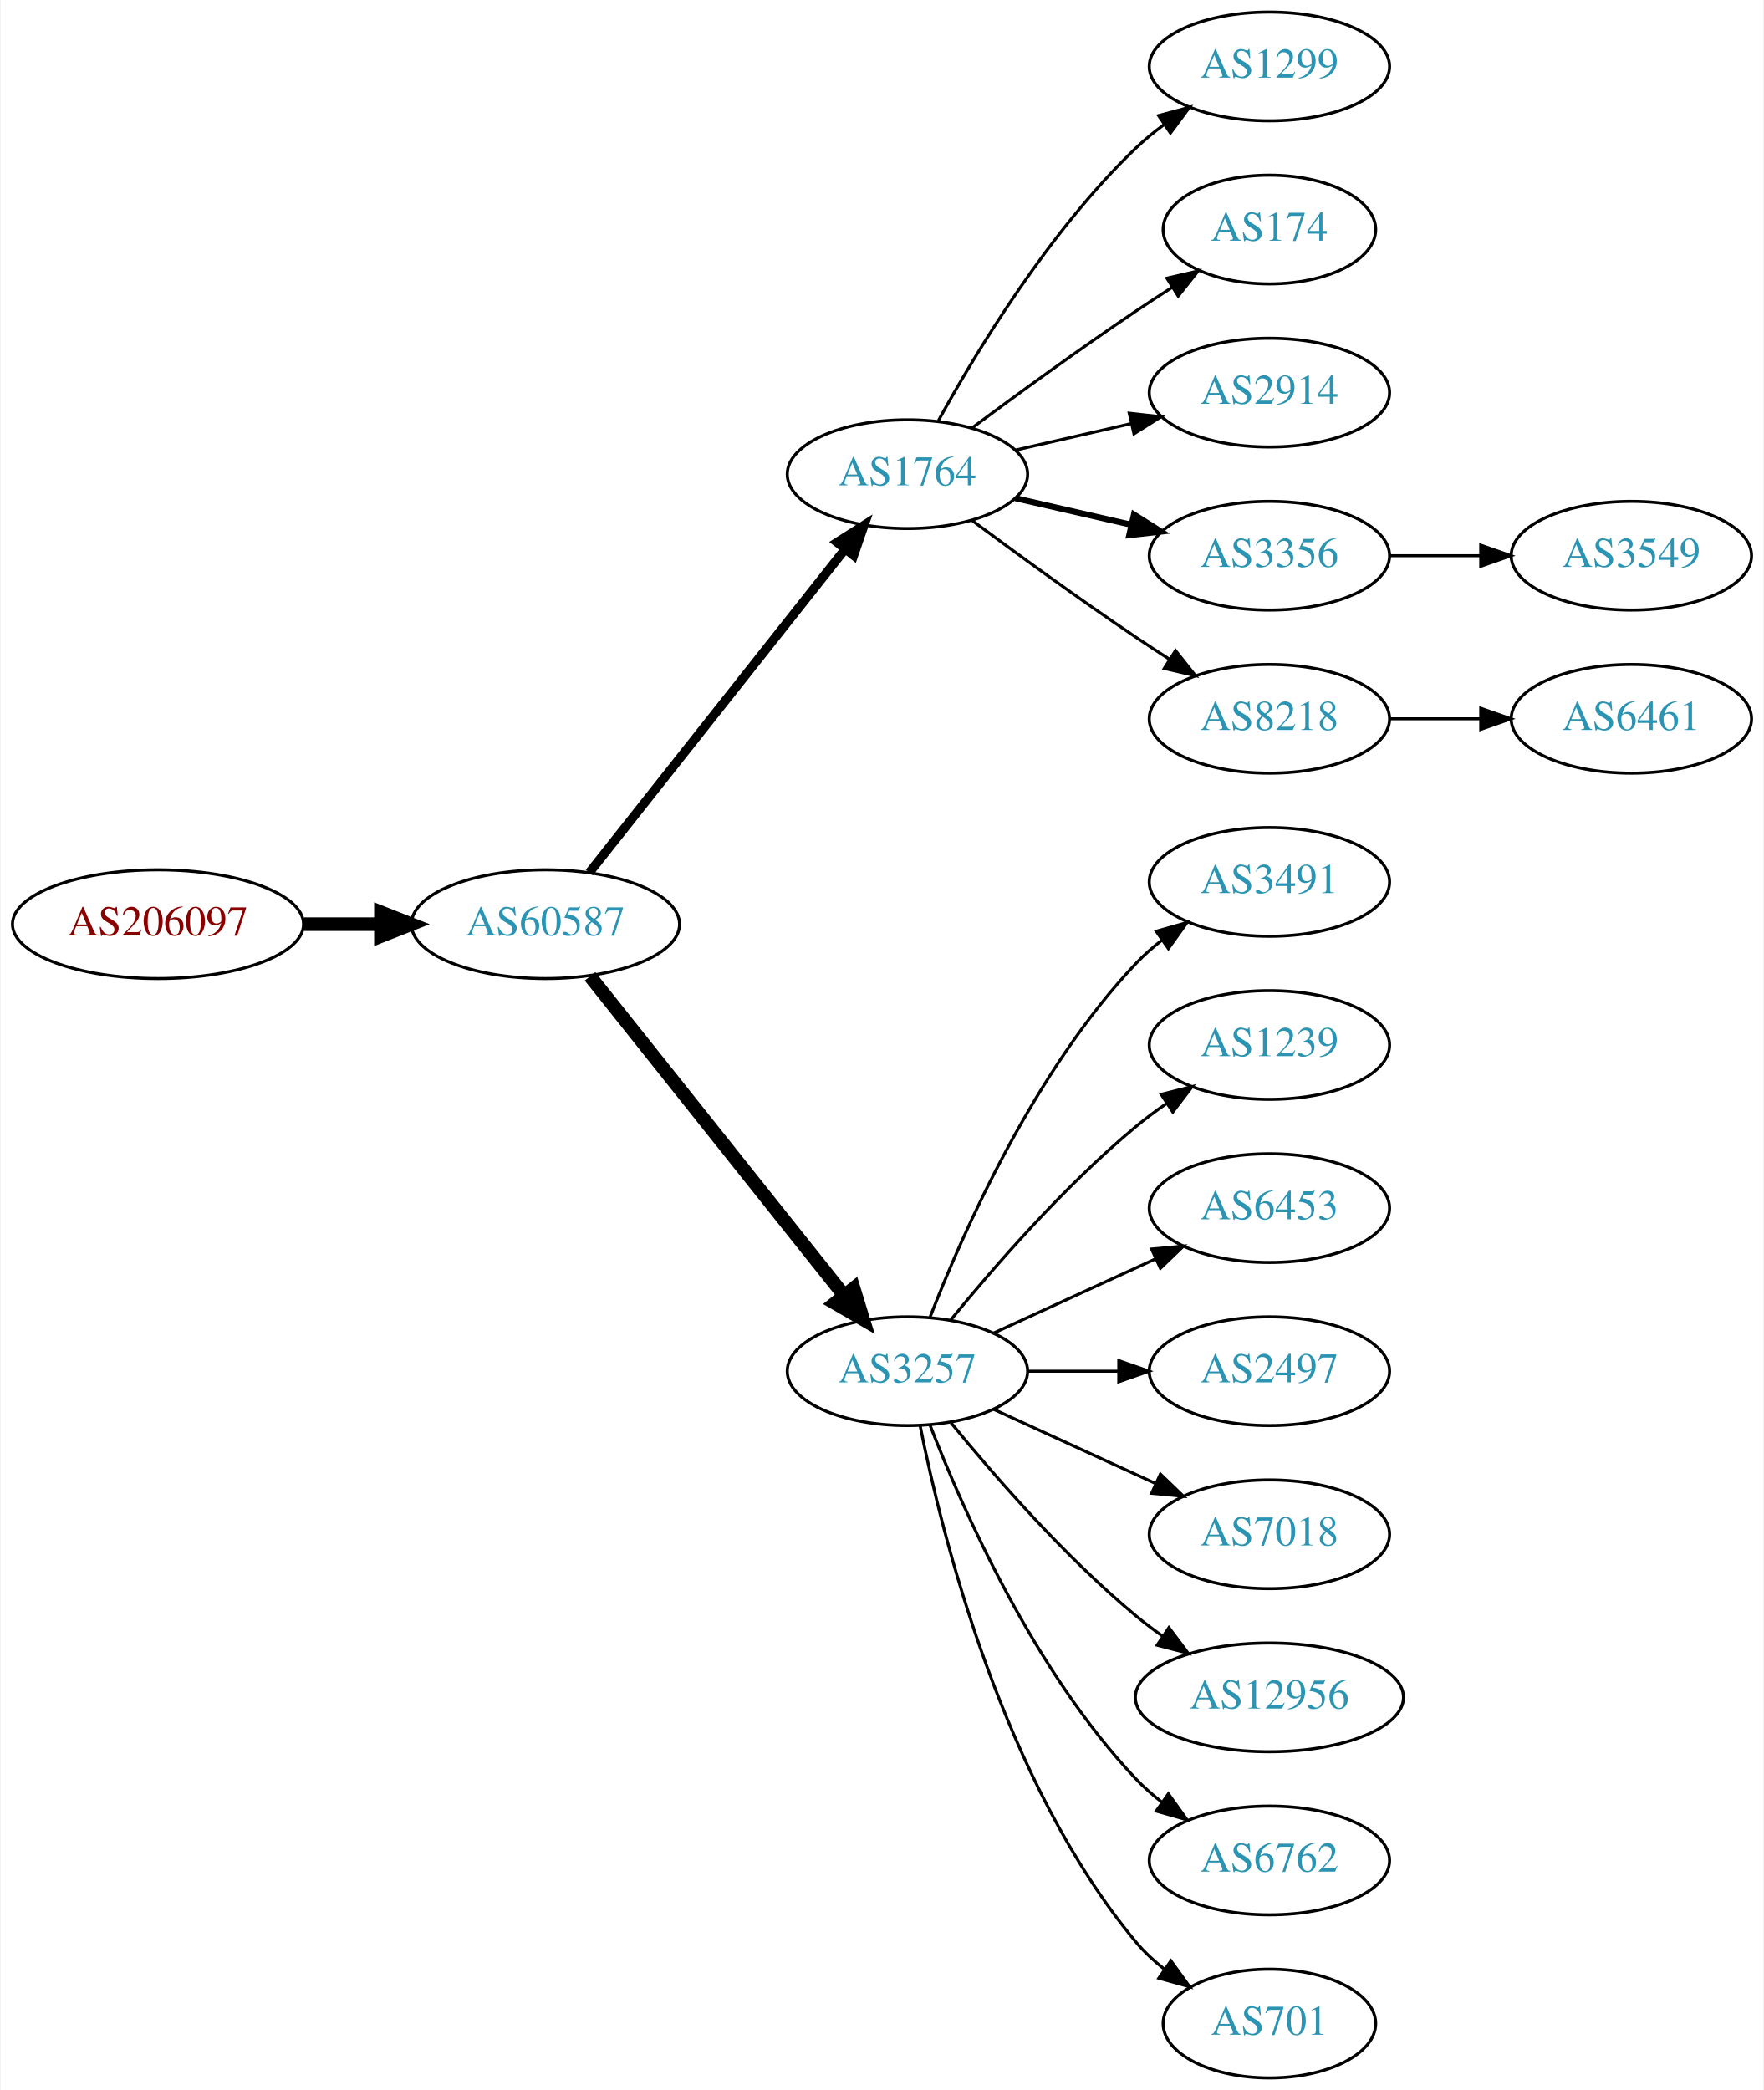
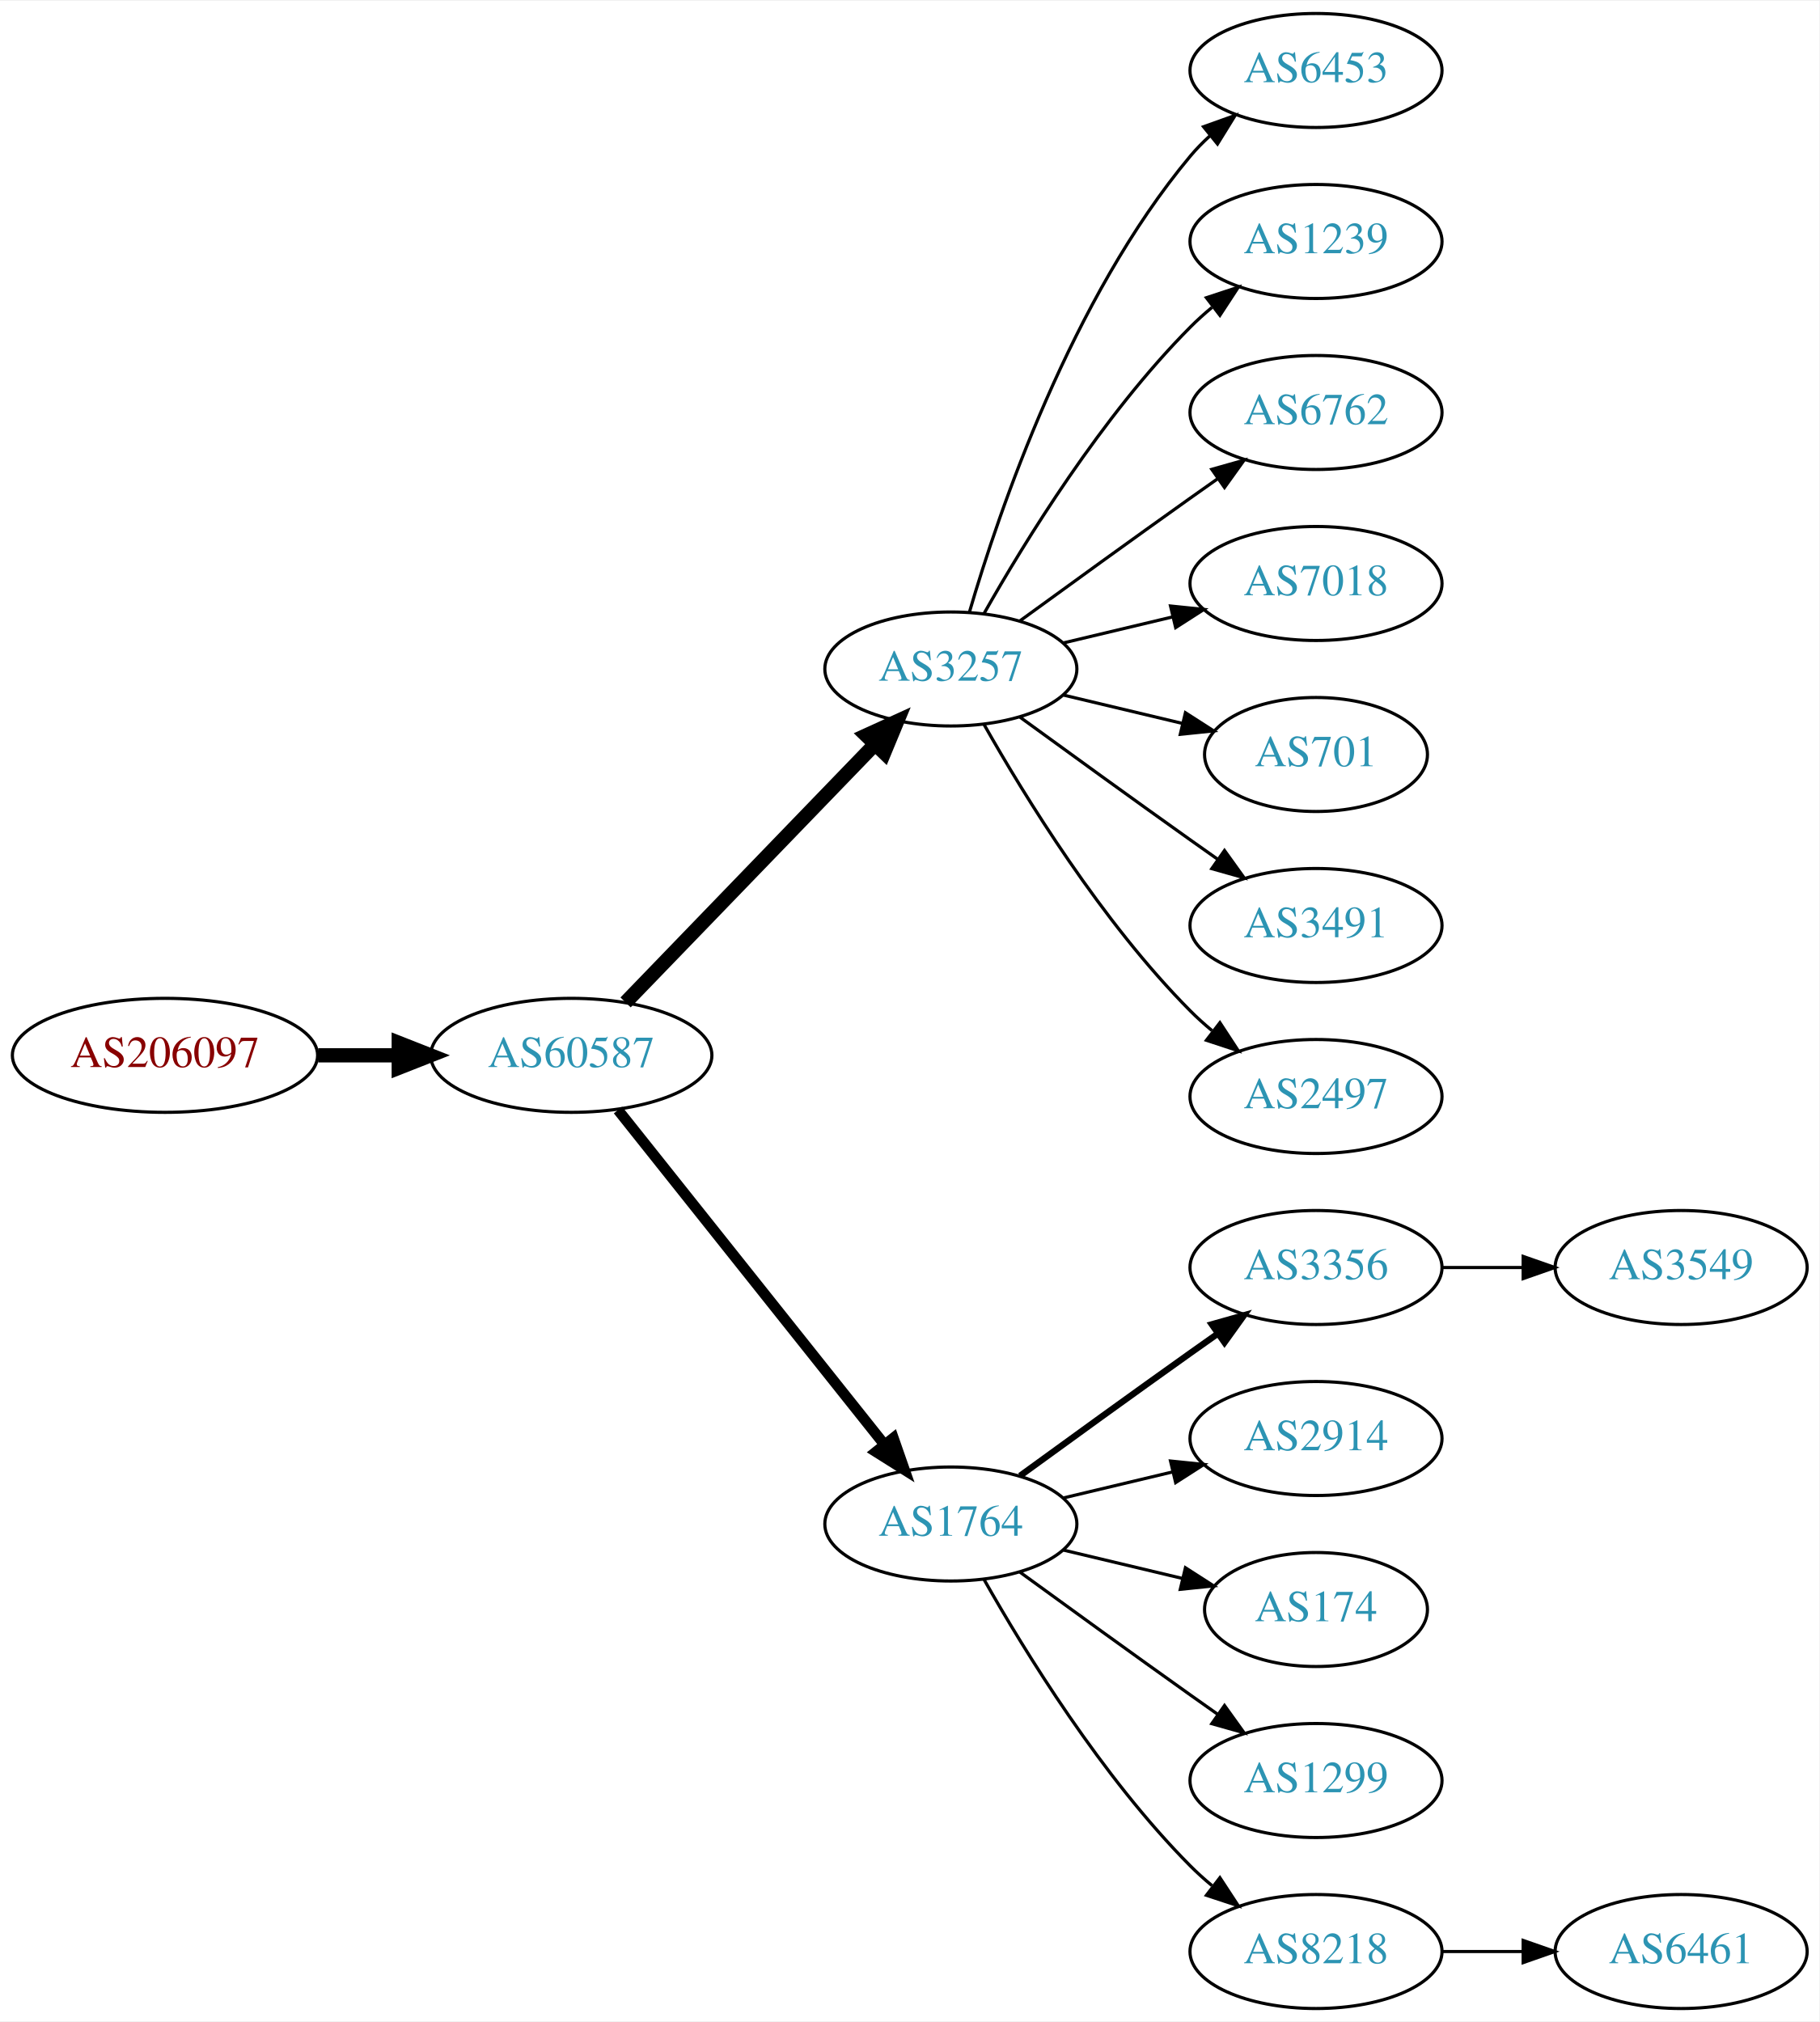
- <svg xmlns="http://www.w3.org/2000/svg" xmlns:xlink="http://www.w3.org/1999/xlink" width="584pt" height="692pt" viewBox="0.00 0.00 583.56 692.00">
-   <g id="graph0" class="graph" transform="scale(1 1) rotate(0) translate(4 688)">
-     <polygon fill="white" stroke="none" points="-4,4 -4,-688 579.562,-688 579.562,4 -4,4" />
+ <svg xmlns="http://www.w3.org/2000/svg" xmlns:xlink="http://www.w3.org/1999/xlink" width="574pt" height="638pt" viewBox="0.00 0.00 574.46 638.00">
+   <g id="graph0" class="graph" transform="scale(1 1) rotate(0) translate(4 634)">
+     <polygon fill="white" stroke="none" points="-4,4 -4,-634 570.463,-634 570.463,4 -4,4" />
    <g id="node1" class="node">
      <g id="a_node1">
        <a xlink:href="/asn/206097" xlink:title="AS206097 ~ Martin Reisenhofer [AT]">
-           <ellipse fill="#ffffff" stroke="black" cx="48.096" cy="-382" rx="48.192" ry="18" />
-           <text text-anchor="middle" x="48.096" y="-378.3" font-family="Times,serif" font-size="14.00" fill="#880000">AS206097</text>
+           <ellipse fill="#ffffff" stroke="black" cx="48.096" cy="-301" rx="48.192" ry="18" />
+           <text text-anchor="middle" x="48.096" y="-297.3" font-family="Times,serif" font-size="14.00" fill="#880000">AS206097</text>
        </a>
      </g>
    </g>
    <g id="node2" class="node">
      <g id="a_node2">
        <a xlink:href="/asn/60587" xlink:title="AS60587 ~ XINON GmbH [AT]">
-           <ellipse fill="#ffffff" stroke="black" cx="176.388" cy="-382" rx="44.393" ry="18" />
-           <text text-anchor="middle" x="176.388" y="-378.3" font-family="Times,serif" font-size="14.00" fill="#2c94b3">AS60587</text>
+           <ellipse fill="#ffffff" stroke="black" cx="176.388" cy="-301" rx="44.393" ry="18" />
+           <text text-anchor="middle" x="176.388" y="-297.3" font-family="Times,serif" font-size="14.00" fill="#2c94b3">AS60587</text>
        </a>
      </g>
    </g>
    <g id="edge1" class="edge">
-       <path fill="none" stroke="black" stroke-width="4.5" d="M96.481,-382C104.742,-382 113.386,-382 121.799,-382" />
-       <polygon fill="black" stroke="black" stroke-width="4.5" points="121.904,-385.938 131.904,-382 121.904,-378.063 121.904,-385.938" />
+       <path fill="none" stroke="black" stroke-width="4.5" d="M96.481,-301C104.742,-301 113.386,-301 121.799,-301" />
+       <polygon fill="black" stroke="black" stroke-width="4.5" points="121.904,-304.938 131.904,-301 121.904,-297.063 121.904,-304.938" />
    </g>
    <g id="node3" class="node">
      <g id="a_node3">
-         <a xlink:href="/asn/1764" xlink:title="AS1764 ~ NEXTLAYER-AS [AT]">
-           <ellipse fill="#ffffff" stroke="black" cx="296.23" cy="-531" rx="39.794" ry="18" />
-           <text text-anchor="middle" x="296.23" y="-527.3" font-family="Times,serif" font-size="14.00" fill="#2c94b3">AS1764</text>
+         <a xlink:href="/asn/3257" xlink:title="AS3257 ~ GTT [DE]">
+           <ellipse fill="#ffffff" stroke="black" cx="296.23" cy="-423" rx="39.794" ry="18" />
+           <text text-anchor="middle" x="296.23" y="-419.3" font-family="Times,serif" font-size="14.00" fill="#2c94b3">AS3257</text>
        </a>
      </g>
    </g>
    <g id="edge2" class="edge">
-       <path fill="none" stroke="black" stroke-width="3" d="M190.906,-399.092C211.684,-425.364 251.575,-475.802 275.557,-506.125" />
-       <polygon fill="black" stroke="black" stroke-width="3" points="272.921,-508.435 281.87,-514.107 278.412,-504.093 272.921,-508.435" />
+       <path fill="none" stroke="black" stroke-width="4.5" d="M193.526,-317.708C213.889,-338.789 249.043,-375.183 272.217,-399.175" />
+       <polygon fill="black" stroke="black" stroke-width="4.5" points="269.507,-402.037 279.287,-406.494 275.171,-396.566 269.507,-402.037" />
    </g>
    <g id="node4" class="node">
      <g id="a_node4">
-         <a xlink:href="/asn/3257" xlink:title="AS3257 ~ GTT [DE]">
-           <ellipse fill="#ffffff" stroke="black" cx="296.23" cy="-234" rx="39.794" ry="18" />
-           <text text-anchor="middle" x="296.23" y="-230.3" font-family="Times,serif" font-size="14.00" fill="#2c94b3">AS3257</text>
+         <a xlink:href="/asn/1764" xlink:title="AS1764 ~ NEXTLAYER-AS [AT]">
+           <ellipse fill="#ffffff" stroke="black" cx="296.23" cy="-153" rx="39.794" ry="18" />
+           <text text-anchor="middle" x="296.23" y="-149.3" font-family="Times,serif" font-size="14.00" fill="#2c94b3">AS1764</text>
        </a>
      </g>
    </g>
    <g id="edge3" class="edge">
-       <path fill="none" stroke="black" stroke-width="4.5" d="M191.136,-364.733C211.892,-338.666 251.337,-289.126 275.261,-259.079" />
-       <polygon fill="black" stroke="black" stroke-width="4.5" points="278.42,-261.433 281.569,-251.157 272.26,-256.528 278.42,-261.433" />
+       <path fill="none" stroke="black" stroke-width="3.375" d="M191.136,-283.733C211.892,-257.666 251.337,-208.126 275.261,-178.079" />
+       <polygon fill="black" stroke="black" stroke-width="3.375" points="278.078,-180.16 281.569,-170.157 272.602,-175.8 278.078,-180.16" />
    </g>
    <g id="node5" class="node">
      <g id="a_node5">
-         <a xlink:href="/asn/1299" xlink:title="AS1299 ~ Telia Carrier [EU]">
-           <ellipse fill="#ffffff" stroke="black" cx="416.073" cy="-666" rx="39.794" ry="18" />
-           <text text-anchor="middle" x="416.073" y="-662.3" font-family="Times,serif" font-size="14.00" fill="#2c94b3">AS1299</text>
+         <a xlink:href="/asn/6453" xlink:title="AS6453 ~ TATA COMMUNICATIONS (AMERICA) INC [US]">
+           <ellipse fill="#ffffff" stroke="black" cx="411.523" cy="-612" rx="39.794" ry="18" />
+           <text text-anchor="middle" x="411.523" y="-608.3" font-family="Times,serif" font-size="14.00" fill="#2c94b3">AS6453</text>
        </a>
      </g>
    </g>
    <g id="edge4" class="edge">
-       <path fill="none" stroke="black" d="M306.471,-548.713C319.017,-571.561 343.194,-611.611 371.877,-639 374.745,-641.739 377.934,-644.347 381.243,-646.785" />
-       <polygon fill="black" stroke="black" points="379.366,-649.742 389.602,-652.477 383.306,-643.956 379.366,-649.742" />
+       <path fill="none" stroke="black" d="M302.104,-441.002C311.418,-472.844 334.235,-539.981 371.877,-585 373.747,-587.237 375.845,-589.374 378.072,-591.396" />
+       <polygon fill="black" stroke="black" points="376.015,-594.234 385.99,-597.804 380.418,-588.793 376.015,-594.234" />
    </g>
    <g id="node6" class="node">
      <g id="a_node6">
-         <a xlink:href="/asn/174" xlink:title="AS174 ~ Cogent Communications [US]">
-           <ellipse fill="#ffffff" stroke="black" cx="416.073" cy="-612" rx="35.194" ry="18" />
-           <text text-anchor="middle" x="416.073" y="-608.3" font-family="Times,serif" font-size="14.00" fill="#2c94b3">AS174</text>
+         <a xlink:href="/asn/1239" xlink:title="AS1239 ~ Sprint [US]">
+           <ellipse fill="#ffffff" stroke="black" cx="411.523" cy="-558" rx="39.794" ry="18" />
+           <text text-anchor="middle" x="411.523" y="-554.3" font-family="Times,serif" font-size="14.00" fill="#2c94b3">AS1239</text>
        </a>
      </g>
    </g>
    <g id="edge5" class="edge">
-       <path fill="none" stroke="black" d="M317.56,-546.277C332.423,-557.304 353.167,-572.407 371.877,-585 375.694,-587.569 379.744,-590.21 383.774,-592.786" />
-       <polygon fill="black" stroke="black" points="382.143,-595.895 392.468,-598.271 385.878,-589.975 382.143,-595.895" />
+       <path fill="none" stroke="black" d="M306.69,-440.49C319.472,-463.096 343.904,-502.886 371.877,-531 373.987,-533.121 376.283,-535.188 378.669,-537.171" />
+       <polygon fill="black" stroke="black" points="376.921,-540.242 386.984,-543.556 381.184,-534.69 376.921,-540.242" />
    </g>
    <g id="node7" class="node">
      <g id="a_node7">
-         <a xlink:href="/asn/2914" xlink:title="AS2914 ~ NTT America, Inc. [US]">
-           <ellipse fill="#ffffff" stroke="black" cx="416.073" cy="-558" rx="39.794" ry="18" />
-           <text text-anchor="middle" x="416.073" y="-554.3" font-family="Times,serif" font-size="14.00" fill="#2c94b3">AS2914</text>
+         <a xlink:href="/asn/6762" xlink:title="AS6762 ~ TELECOM ITALIA SPARKLE S.p.A. [IT]">
+           <ellipse fill="#ffffff" stroke="black" cx="411.523" cy="-504" rx="39.794" ry="18" />
+           <text text-anchor="middle" x="411.523" y="-500.3" font-family="Times,serif" font-size="14.00" fill="#2c94b3">AS6762</text>
        </a>
      </g>
    </g>
    <g id="edge6" class="edge">
-       <path fill="none" stroke="black" d="M331.949,-538.955C343.949,-541.704 357.57,-544.825 370.263,-547.733" />
-       <polygon fill="black" stroke="black" points="369.665,-551.187 380.194,-550.009 371.229,-544.364 369.665,-551.187" />
+       <path fill="none" stroke="black" d="M318.078,-438.222C333.012,-449.091 353.626,-464.025 371.877,-477 374.697,-479.005 377.64,-481.085 380.588,-483.159" />
+       <polygon fill="black" stroke="black" points="378.616,-486.05 388.813,-488.926 382.634,-480.319 378.616,-486.05" />
    </g>
    <g id="node8" class="node">
      <g id="a_node8">
-         <a xlink:href="/asn/3356" xlink:title="AS3356 ~ Level 3 Parent, LLC [US]">
-           <ellipse fill="#ffffff" stroke="black" cx="416.073" cy="-504" rx="39.794" ry="18" />
-           <text text-anchor="middle" x="416.073" y="-500.3" font-family="Times,serif" font-size="14.00" fill="#2c94b3">AS3356</text>
+         <a xlink:href="/asn/7018" xlink:title="AS7018 ~ AT&amp;T Services, Inc. [US]">
+           <ellipse fill="#ffffff" stroke="black" cx="411.523" cy="-450" rx="39.794" ry="18" />
+           <text text-anchor="middle" x="411.523" y="-446.3" font-family="Times,serif" font-size="14.00" fill="#2c94b3">AS7018</text>
        </a>
      </g>
    </g>
    <g id="edge7" class="edge">
-       <path fill="none" stroke="black" stroke-width="2" d="M331.949,-523.045C343.949,-520.296 357.57,-517.175 370.263,-514.267" />
-       <polygon fill="black" stroke="black" stroke-width="2" points="371.229,-517.636 380.194,-511.991 369.665,-510.813 371.229,-517.636" />
+       <path fill="none" stroke="black" d="M331.837,-431.248C342.709,-433.838 354.863,-436.735 366.305,-439.462" />
+       <polygon fill="black" stroke="black" points="365.589,-442.889 376.128,-441.803 367.212,-436.08 365.589,-442.889" />
    </g>
    <g id="node9" class="node">
      <g id="a_node9">
-         <a xlink:href="/asn/8218" xlink:title="AS8218 ~ legacy Neotelecoms [FR]">
-           <ellipse fill="#ffffff" stroke="black" cx="416.073" cy="-450" rx="39.794" ry="18" />
-           <text text-anchor="middle" x="416.073" y="-446.3" font-family="Times,serif" font-size="14.00" fill="#2c94b3">AS8218</text>
+         <a xlink:href="/asn/701" xlink:title="AS701 ~ UUNET [US]">
+           <ellipse fill="#ffffff" stroke="black" cx="411.523" cy="-396" rx="35.194" ry="18" />
+           <text text-anchor="middle" x="411.523" y="-392.3" font-family="Times,serif" font-size="14.00" fill="#2c94b3">AS701</text>
        </a>
      </g>
    </g>
    <g id="edge8" class="edge">
-       <path fill="none" stroke="black" d="M317.56,-515.723C332.423,-504.696 353.167,-489.593 371.877,-477 375.426,-474.611 379.176,-472.161 382.924,-469.758" />
-       <polygon fill="black" stroke="black" points="384.993,-472.591 391.573,-464.288 381.251,-466.675 384.993,-472.591" />
+       <path fill="none" stroke="black" d="M331.837,-414.752C343.632,-411.942 356.937,-408.771 369.204,-405.847" />
+       <polygon fill="black" stroke="black" points="370.293,-409.186 379.209,-403.463 368.67,-402.376 370.293,-409.186" />
    </g>
    <g id="node10" class="node">
      <g id="a_node10">
        <a xlink:href="/asn/3491" xlink:title="AS3491 ~ PCCW Global, Inc. [US]">
-           <ellipse fill="#ffffff" stroke="black" cx="416.073" cy="-396" rx="39.794" ry="18" />
-           <text text-anchor="middle" x="416.073" y="-392.3" font-family="Times,serif" font-size="14.00" fill="#2c94b3">AS3491</text>
+           <ellipse fill="#ffffff" stroke="black" cx="411.523" cy="-342" rx="39.794" ry="18" />
+           <text text-anchor="middle" x="411.523" y="-338.3" font-family="Times,serif" font-size="14.00" fill="#2c94b3">AS3491</text>
        </a>
      </g>
    </g>
    <g id="edge9" class="edge">
-       <path fill="none" stroke="black" d="M303.753,-251.994C314.504,-279.728 338.161,-333.429 371.877,-369 374.462,-371.728 377.38,-374.294 380.448,-376.677" />
-       <polygon fill="black" stroke="black" points="378.602,-379.658 388.797,-382.543 382.627,-373.93 378.602,-379.658" />
+       <path fill="none" stroke="black" d="M318.078,-407.778C333.012,-396.909 353.626,-381.975 371.877,-369 374.697,-366.995 377.64,-364.915 380.588,-362.841" />
+       <polygon fill="black" stroke="black" points="382.634,-365.681 388.813,-357.074 378.616,-359.95 382.634,-365.681" />
    </g>
    <g id="node11" class="node">
      <g id="a_node11">
-         <a xlink:href="/asn/1239" xlink:title="AS1239 ~ Sprint [US]">
-           <ellipse fill="#ffffff" stroke="black" cx="416.073" cy="-342" rx="39.794" ry="18" />
-           <text text-anchor="middle" x="416.073" y="-338.3" font-family="Times,serif" font-size="14.00" fill="#2c94b3">AS1239</text>
+         <a xlink:href="/asn/2497" xlink:title="AS2497 ~ Internet Initiative Japan Inc. [JP]">
+           <ellipse fill="#ffffff" stroke="black" cx="411.523" cy="-288" rx="39.794" ry="18" />
+           <text text-anchor="middle" x="411.523" y="-284.3" font-family="Times,serif" font-size="14.00" fill="#2c94b3">AS2497</text>
        </a>
      </g>
    </g>
    <g id="edge10" class="edge">
-       <path fill="none" stroke="black" d="M310.649,-251.065C324.764,-268.375 348.178,-295.345 371.877,-315 375.093,-317.668 378.594,-320.27 382.164,-322.741" />
-       <polygon fill="black" stroke="black" points="380.242,-325.666 390.52,-328.236 384.088,-319.817 380.242,-325.666" />
+       <path fill="none" stroke="black" d="M306.69,-405.51C319.472,-382.904 343.904,-343.114 371.877,-315 373.987,-312.879 376.283,-310.812 378.669,-308.829" />
+       <polygon fill="black" stroke="black" points="381.184,-311.31 386.984,-302.444 376.921,-305.758 381.184,-311.31" />
    </g>
    <g id="node12" class="node">
      <g id="a_node12">
-         <a xlink:href="/asn/6453" xlink:title="AS6453 ~ TATA COMMUNICATIONS (AMERICA) INC [US]">
-           <ellipse fill="#ffffff" stroke="black" cx="416.073" cy="-288" rx="39.794" ry="18" />
-           <text text-anchor="middle" x="416.073" y="-284.3" font-family="Times,serif" font-size="14.00" fill="#2c94b3">AS6453</text>
+         <a xlink:href="/asn/3356" xlink:title="AS3356 ~ Level 3 Parent, LLC [US]">
+           <ellipse fill="#ffffff" stroke="black" cx="411.523" cy="-234" rx="39.794" ry="18" />
+           <text text-anchor="middle" x="411.523" y="-230.3" font-family="Times,serif" font-size="14.00" fill="#2c94b3">AS3356</text>
        </a>
      </g>
    </g>
    <g id="edge11" class="edge">
-       <path fill="none" stroke="black" d="M324.859,-246.661C340.816,-253.973 361.087,-263.261 378.369,-271.181" />
-       <polygon fill="black" stroke="black" points="377.068,-274.435 387.617,-275.419 379.984,-268.071 377.068,-274.435" />
+       <path fill="none" stroke="black" stroke-width="2" d="M318.078,-168.222C333.012,-179.091 353.626,-194.025 371.877,-207 374.697,-209.005 377.64,-211.085 380.588,-213.159" />
+       <polygon fill="black" stroke="black" stroke-width="2" points="378.616,-216.05 388.813,-218.926 382.634,-210.319 378.616,-216.05" />
    </g>
    <g id="node13" class="node">
      <g id="a_node13">
-         <a xlink:href="/asn/2497" xlink:title="AS2497 ~ Internet Initiative Japan Inc. [JP]">
-           <ellipse fill="#ffffff" stroke="black" cx="416.073" cy="-234" rx="39.794" ry="18" />
-           <text text-anchor="middle" x="416.073" y="-230.3" font-family="Times,serif" font-size="14.00" fill="#2c94b3">AS2497</text>
+         <a xlink:href="/asn/2914" xlink:title="AS2914 ~ NTT America, Inc. [US]">
+           <ellipse fill="#ffffff" stroke="black" cx="411.523" cy="-180" rx="39.794" ry="18" />
+           <text text-anchor="middle" x="411.523" y="-176.3" font-family="Times,serif" font-size="14.00" fill="#2c94b3">AS2914</text>
        </a>
      </g>
    </g>
    <g id="edge12" class="edge">
-       <path fill="none" stroke="black" d="M336.143,-234C345.696,-234 356.046,-234 366.008,-234" />
-       <polygon fill="black" stroke="black" points="366.201,-237.5 376.201,-234 366.201,-230.5 366.201,-237.5" />
+       <path fill="none" stroke="black" d="M331.837,-161.248C342.709,-163.838 354.863,-166.735 366.305,-169.462" />
+       <polygon fill="black" stroke="black" points="365.589,-172.889 376.128,-171.803 367.212,-166.08 365.589,-172.889" />
    </g>
    <g id="node14" class="node">
      <g id="a_node14">
-         <a xlink:href="/asn/7018" xlink:title="AS7018 ~ AT&amp;T Services, Inc. [US]">
-           <ellipse fill="#ffffff" stroke="black" cx="416.073" cy="-180" rx="39.794" ry="18" />
-           <text text-anchor="middle" x="416.073" y="-176.3" font-family="Times,serif" font-size="14.00" fill="#2c94b3">AS7018</text>
+         <a xlink:href="/asn/174" xlink:title="AS174 ~ Cogent Communications [US]">
+           <ellipse fill="#ffffff" stroke="black" cx="411.523" cy="-126" rx="35.194" ry="18" />
+           <text text-anchor="middle" x="411.523" y="-122.3" font-family="Times,serif" font-size="14.00" fill="#2c94b3">AS174</text>
        </a>
      </g>
    </g>
    <g id="edge13" class="edge">
-       <path fill="none" stroke="black" d="M324.859,-221.339C340.816,-214.027 361.087,-204.739 378.369,-196.819" />
-       <polygon fill="black" stroke="black" points="379.984,-199.929 387.617,-192.581 377.068,-193.565 379.984,-199.929" />
+       <path fill="none" stroke="black" d="M331.837,-144.752C343.632,-141.942 356.937,-138.771 369.204,-135.847" />
+       <polygon fill="black" stroke="black" points="370.293,-139.186 379.209,-133.463 368.67,-132.376 370.293,-139.186" />
    </g>
    <g id="node15" class="node">
      <g id="a_node15">
-         <a xlink:href="/asn/12956" xlink:title="AS12956 ~ TELXIUS [ES]">
-           <ellipse fill="#ffffff" stroke="black" cx="416.073" cy="-126" rx="44.393" ry="18" />
-           <text text-anchor="middle" x="416.073" y="-122.3" font-family="Times,serif" font-size="14.00" fill="#2c94b3">AS12956</text>
+         <a xlink:href="/asn/1299" xlink:title="AS1299 ~ Telia Carrier [EU]">
+           <ellipse fill="#ffffff" stroke="black" cx="411.523" cy="-72" rx="39.794" ry="18" />
+           <text text-anchor="middle" x="411.523" y="-68.3" font-family="Times,serif" font-size="14.00" fill="#2c94b3">AS1299</text>
        </a>
      </g>
    </g>
    <g id="edge14" class="edge">
-       <path fill="none" stroke="black" d="M310.649,-216.935C324.764,-199.625 348.178,-172.655 371.877,-153 374.614,-150.729 377.558,-148.506 380.575,-146.37" />
-       <polygon fill="black" stroke="black" points="382.801,-149.092 389.164,-140.621 378.907,-143.275 382.801,-149.092" />
+       <path fill="none" stroke="black" d="M318.078,-137.778C333.012,-126.909 353.626,-111.975 371.877,-99 374.697,-96.995 377.64,-94.915 380.588,-92.841" />
+       <polygon fill="black" stroke="black" points="382.634,-95.681 388.813,-87.074 378.616,-89.95 382.634,-95.681" />
    </g>
    <g id="node16" class="node">
      <g id="a_node16">
-         <a xlink:href="/asn/6762" xlink:title="AS6762 ~ TELECOM ITALIA SPARKLE S.p.A. [IT]">
-           <ellipse fill="#ffffff" stroke="black" cx="416.073" cy="-72" rx="39.794" ry="18" />
-           <text text-anchor="middle" x="416.073" y="-68.3" font-family="Times,serif" font-size="14.00" fill="#2c94b3">AS6762</text>
+         <a xlink:href="/asn/8218" xlink:title="AS8218 ~ legacy Neotelecoms [FR]">
+           <ellipse fill="#ffffff" stroke="black" cx="411.523" cy="-18" rx="39.794" ry="18" />
+           <text text-anchor="middle" x="411.523" y="-14.3" font-family="Times,serif" font-size="14.00" fill="#2c94b3">AS8218</text>
        </a>
      </g>
    </g>
    <g id="edge15" class="edge">
-       <path fill="none" stroke="black" d="M303.753,-216.006C314.504,-188.272 338.161,-134.571 371.877,-99 374.462,-96.272 377.38,-93.706 380.448,-91.323" />
-       <polygon fill="black" stroke="black" points="382.627,-94.07 388.797,-85.457 378.602,-88.342 382.627,-94.07" />
-     </g>
-     <g id="node17" class="node">
-       <g id="a_node17">
-         <a xlink:href="/asn/701" xlink:title="AS701 ~ UUNET [US]">
-           <ellipse fill="#ffffff" stroke="black" cx="416.073" cy="-18" rx="35.194" ry="18" />
-           <text text-anchor="middle" x="416.073" y="-14.3" font-family="Times,serif" font-size="14.00" fill="#2c94b3">AS701</text>
-         </a>
-       </g>
-     </g>
-     <g id="edge16" class="edge">
-       <path fill="none" stroke="black" d="M300.429,-215.927C307.592,-179.859 327.867,-97.875 371.877,-45 374.613,-41.712 377.858,-38.702 381.322,-35.983" />
-       <polygon fill="black" stroke="black" points="383.458,-38.761 389.663,-30.173 379.457,-33.017 383.458,-38.761" />
+       <path fill="none" stroke="black" d="M306.69,-135.51C319.472,-112.904 343.904,-73.114 371.877,-45 373.987,-42.879 376.283,-40.812 378.669,-38.829" />
+       <polygon fill="black" stroke="black" points="381.184,-41.31 386.984,-32.444 376.921,-35.758 381.184,-41.31" />
    </g>
    <g id="node18" class="node">
      <g id="a_node18">
        <a xlink:href="/asn/3549" xlink:title="AS3549 ~ Level 3 Parent, LLC [US]">
-           <ellipse fill="#ffffff" stroke="black" cx="535.915" cy="-504" rx="39.794" ry="18" />
-           <text text-anchor="middle" x="535.915" y="-500.3" font-family="Times,serif" font-size="14.00" fill="#2c94b3">AS3549</text>
+           <ellipse fill="#ffffff" stroke="black" cx="526.816" cy="-234" rx="39.794" ry="18" />
+           <text text-anchor="middle" x="526.816" y="-230.3" font-family="Times,serif" font-size="14.00" fill="#2c94b3">AS3549</text>
        </a>
      </g>
    </g>
    <g id="edge17" class="edge">
-       <path fill="none" stroke="black" d="M455.985,-504C465.539,-504 475.888,-504 485.851,-504" />
-       <polygon fill="black" stroke="black" points="486.043,-507.5 496.043,-504 486.043,-500.5 486.043,-507.5" />
-     </g>
-     <g id="node19" class="node">
-       <g id="a_node19">
-         <a xlink:href="/asn/6461" xlink:title="AS6461 ~ ZAYO-6461 [US]">
-           <ellipse fill="#ffffff" stroke="black" cx="535.915" cy="-450" rx="39.794" ry="18" />
-           <text text-anchor="middle" x="535.915" y="-446.3" font-family="Times,serif" font-size="14.00" fill="#2c94b3">AS6461</text>
-         </a>
-       </g>
-     </g>
-     <g id="edge18" class="edge">
-       <path fill="none" stroke="black" d="M455.985,-450C465.539,-450 475.888,-450 485.851,-450" />
-       <polygon fill="black" stroke="black" points="486.043,-453.5 496.043,-450 486.043,-446.5 486.043,-453.5" />
+       <path fill="none" stroke="black" d="M451.195,-234C459.398,-234 468.162,-234 476.694,-234" />
+       <polygon fill="black" stroke="black" points="476.934,-237.5 486.934,-234 476.933,-230.5 476.934,-237.5" />
+     </g>
+     <g id="node17" class="node">
+       <g id="a_node17">
+         <a xlink:href="/asn/6461" xlink:title="AS6461 ~ Zayo Bandwidth [US]">
+           <ellipse fill="#ffffff" stroke="black" cx="526.816" cy="-18" rx="39.794" ry="18" />
+           <text text-anchor="middle" x="526.816" y="-14.3" font-family="Times,serif" font-size="14.00" fill="#2c94b3">AS6461</text>
+         </a>
+       </g>
+     </g>
+     <g id="edge16" class="edge">
+       <path fill="none" stroke="black" d="M451.195,-18C459.398,-18 468.162,-18 476.694,-18" />
+       <polygon fill="black" stroke="black" points="476.934,-21.5 486.934,-18 476.933,-14.5 476.934,-21.5" />
    </g>
  </g>
</svg>
